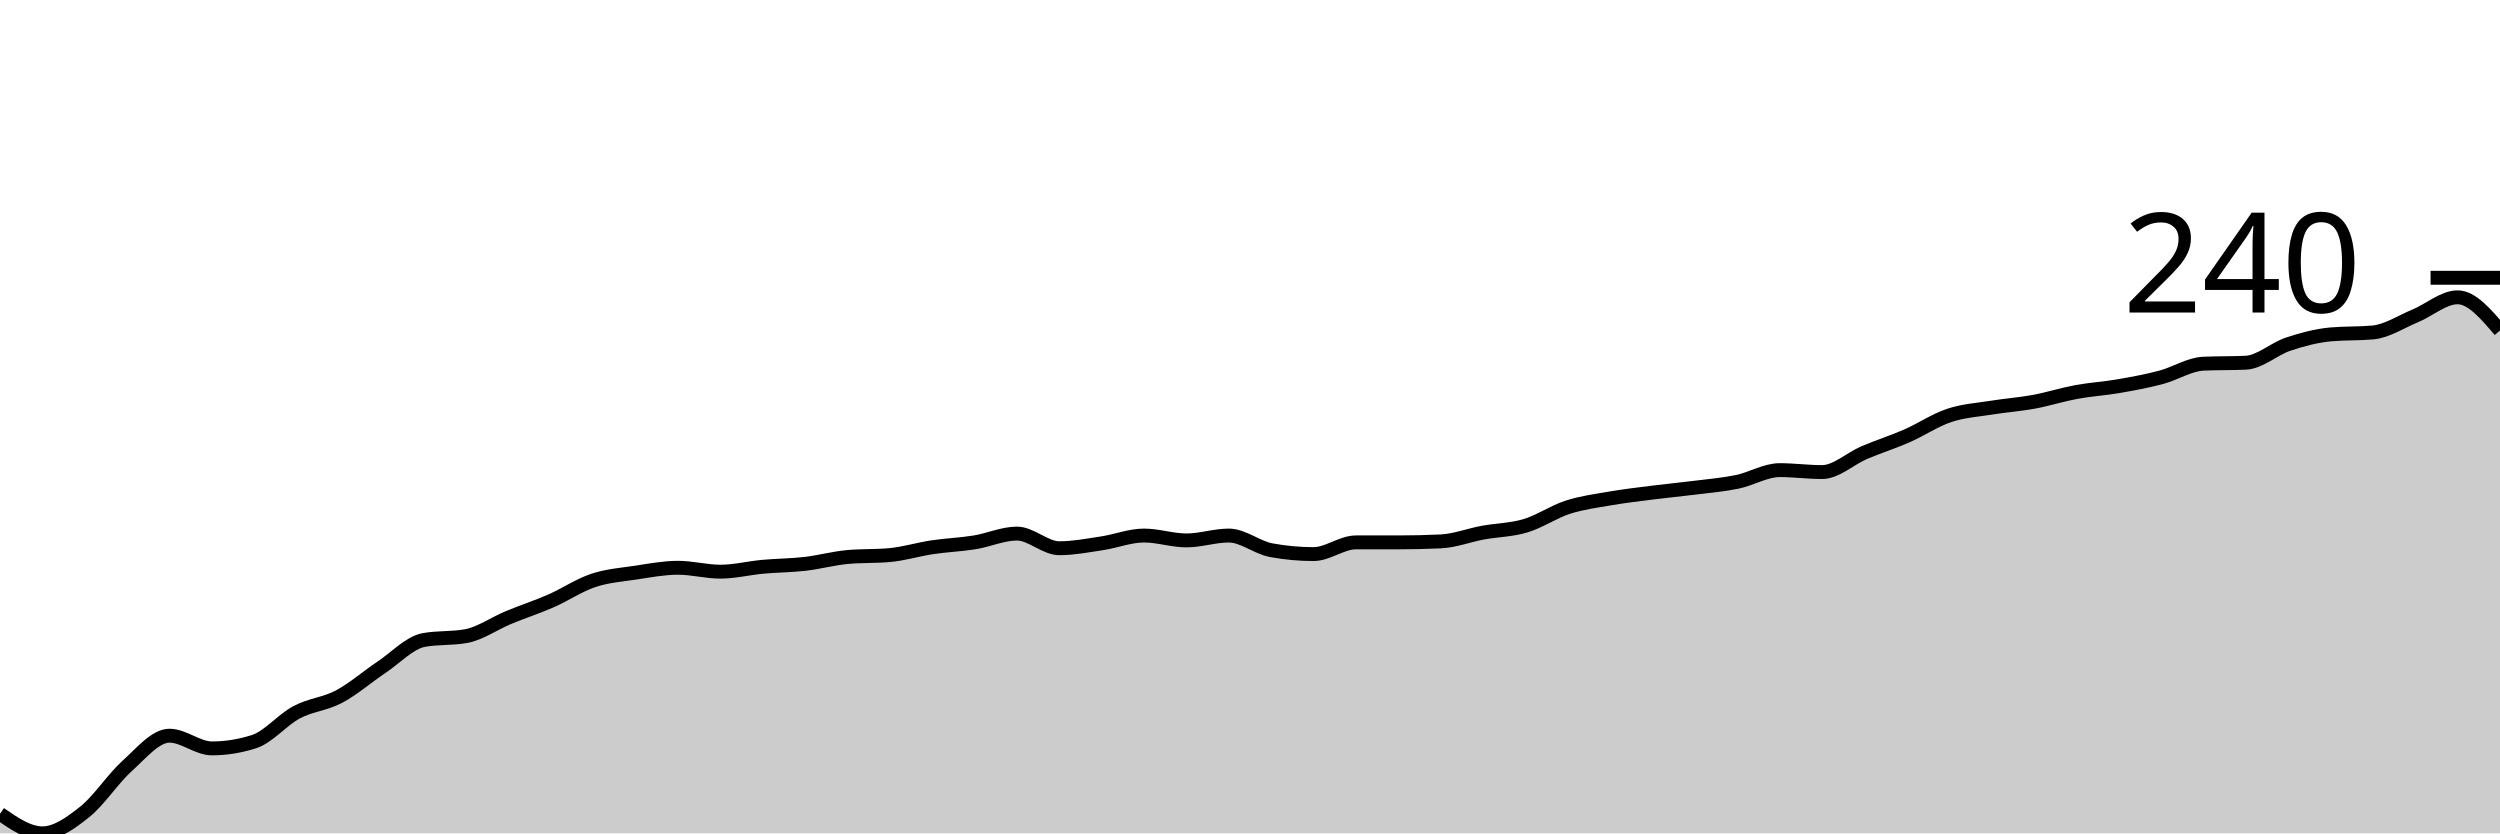
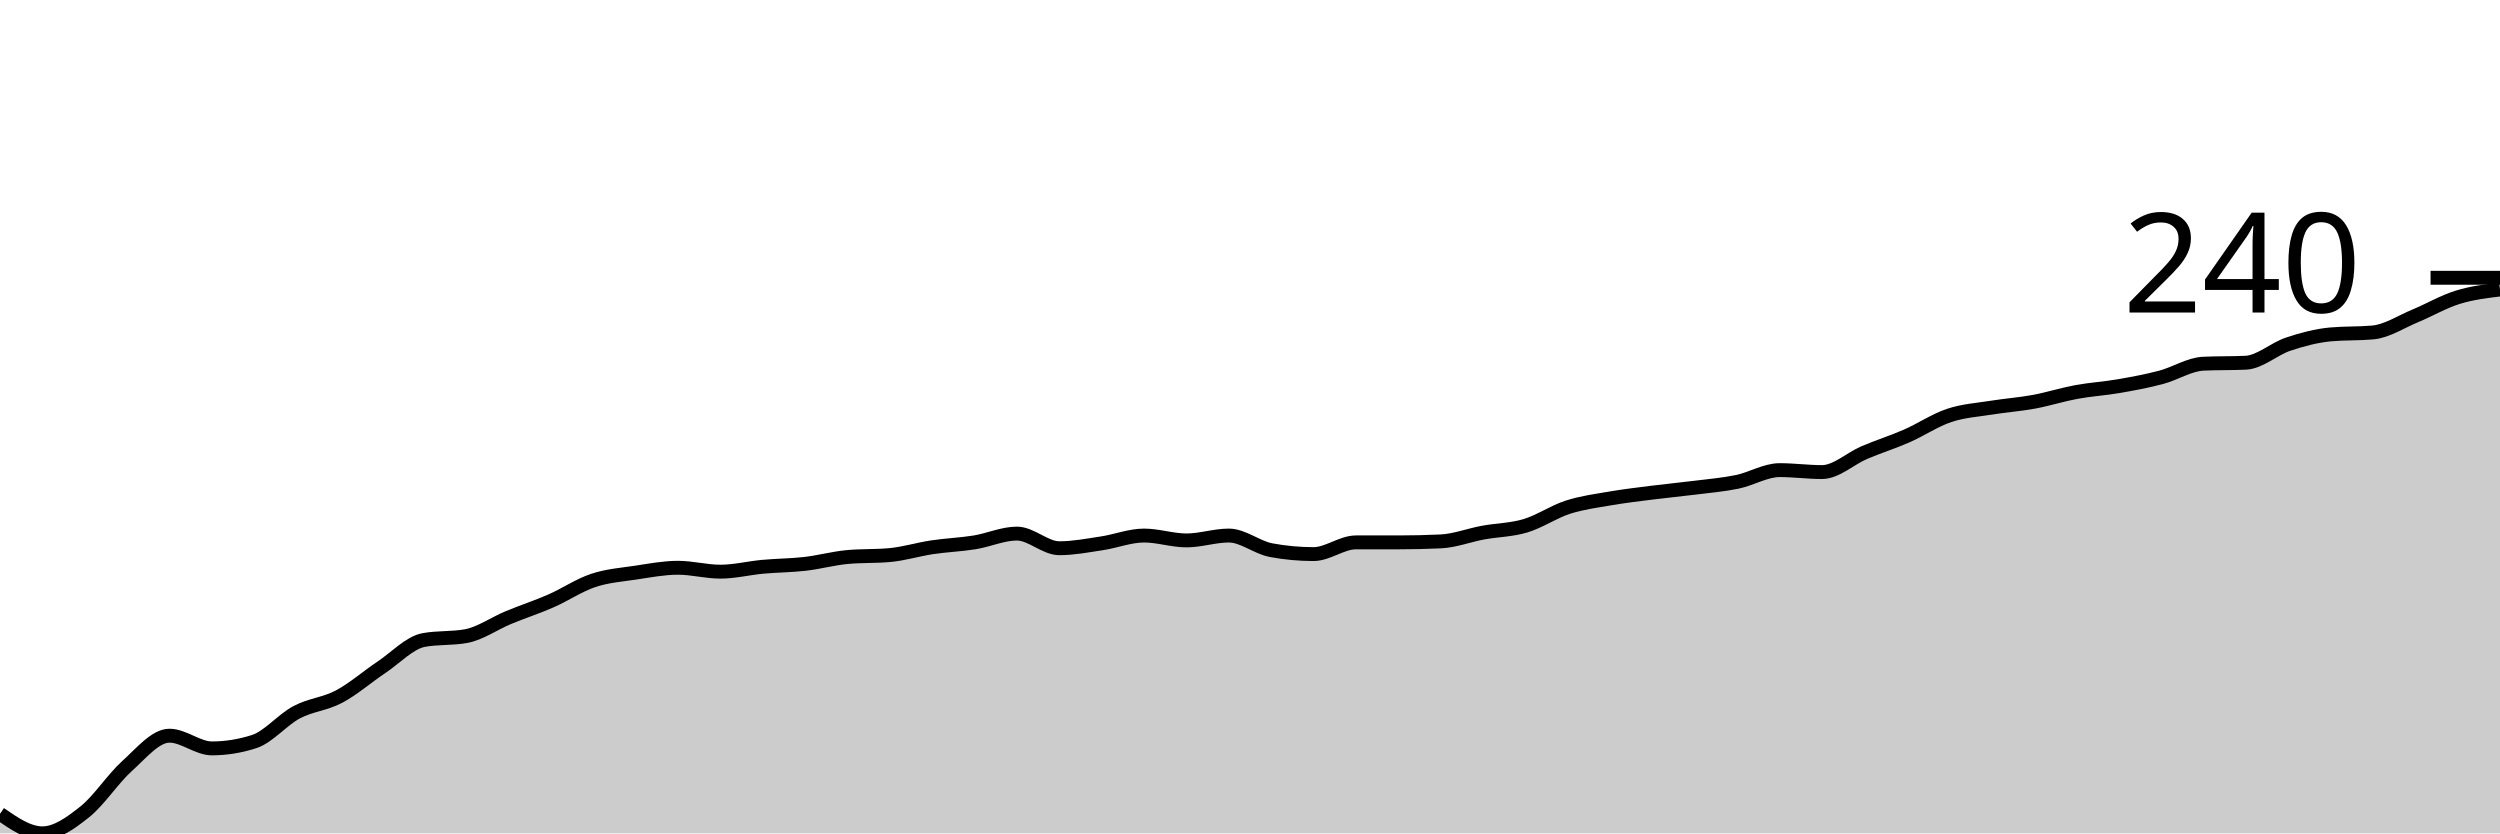
<svg xmlns="http://www.w3.org/2000/svg" viewBox="0 0 180 60">
  <g transform="translate(0,20)">
-     <path class="area" fill="rgba(0, 0, 0, 0.2)" d="M0,38.594C1.017,39.297,2.034,40,3.051,40C4.068,40,5.085,39.262,6.102,38.453C7.119,37.645,8.136,36.063,9.153,35.149C10.169,34.236,11.186,32.97,12.203,32.97C13.22,32.97,14.237,33.884,15.254,33.884C16.271,33.884,17.288,33.72,18.305,33.392C19.322,33.064,20.339,31.822,21.356,31.283C22.373,30.744,23.39,30.697,24.407,30.158C25.424,29.619,26.441,28.729,27.458,28.049C28.475,27.37,29.492,26.268,30.508,26.081C31.525,25.893,32.542,25.987,33.559,25.8C34.576,25.612,35.593,24.886,36.61,24.464C37.627,24.042,38.644,23.714,39.661,23.269C40.678,22.824,41.695,22.132,42.712,21.793C43.729,21.453,44.746,21.383,45.763,21.23C46.78,21.078,47.797,20.879,48.814,20.879C49.831,20.879,50.847,21.16,51.864,21.16C52.881,21.16,53.898,20.902,54.915,20.808C55.932,20.715,56.949,20.715,57.966,20.598C58.983,20.48,60,20.199,61.017,20.105C62.034,20.012,63.051,20.059,64.068,19.965C65.085,19.871,66.102,19.555,67.119,19.402C68.136,19.25,69.153,19.215,70.169,19.051C71.186,18.887,72.203,18.418,73.22,18.418C74.237,18.418,75.254,19.473,76.271,19.473C77.288,19.473,78.305,19.274,79.322,19.121C80.339,18.969,81.356,18.559,82.373,18.559C83.39,18.559,84.407,18.91,85.424,18.91C86.441,18.91,87.458,18.559,88.475,18.559C89.492,18.559,90.508,19.426,91.525,19.613C92.542,19.801,93.559,19.895,94.576,19.895C95.593,19.895,96.61,19.051,97.627,19.051C98.644,19.051,99.661,19.051,100.678,19.051C101.695,19.051,102.712,19.028,103.729,18.981C104.746,18.934,105.763,18.535,106.78,18.348C107.797,18.161,108.814,18.161,109.831,17.856C110.847,17.551,111.864,16.848,112.881,16.52C113.898,16.192,114.915,16.063,115.932,15.888C116.949,15.712,117.966,15.595,118.983,15.466C120,15.337,121.017,15.243,122.034,15.114C123.051,14.985,124.068,14.903,125.085,14.692C126.102,14.482,127.119,13.849,128.136,13.849C129.153,13.849,130.169,13.989,131.186,13.989C132.203,13.989,133.22,13.017,134.237,12.583C135.254,12.15,136.271,11.834,137.288,11.388C138.305,10.943,139.322,10.252,140.339,9.912C141.356,9.572,142.373,9.514,143.39,9.35C144.407,9.186,145.424,9.115,146.441,8.928C147.458,8.74,148.475,8.412,149.492,8.225C150.508,8.037,151.525,7.979,152.542,7.803C153.559,7.627,154.576,7.44,155.593,7.17C156.61,6.901,157.627,6.233,158.644,6.186C159.661,6.139,160.678,6.163,161.695,6.116C162.712,6.069,163.729,5.12,164.746,4.78C165.763,4.441,166.78,4.171,167.797,4.077C168.814,3.984,169.831,4.03,170.847,3.937C171.864,3.843,172.881,3.163,173.898,2.742C174.915,2.32,175.932,1.406,176.949,1.406C177.966,1.406,178.983,2.601,180,3.796L180,40C178.983,40,177.966,40,176.949,40C175.932,40,174.915,40,173.898,40C172.881,40,171.864,40,170.847,40C169.831,40,168.814,40,167.797,40C166.78,40,165.763,40,164.746,40C163.729,40,162.712,40,161.695,40C160.678,40,159.661,40,158.644,40C157.627,40,156.61,40,155.593,40C154.576,40,153.559,40,152.542,40C151.525,40,150.508,40,149.492,40C148.475,40,147.458,40,146.441,40C145.424,40,144.407,40,143.39,40C142.373,40,141.356,40,140.339,40C139.322,40,138.305,40,137.288,40C136.271,40,135.254,40,134.237,40C133.22,40,132.203,40,131.186,40C130.169,40,129.153,40,128.136,40C127.119,40,126.102,40,125.085,40C124.068,40,123.051,40,122.034,40C121.017,40,120,40,118.983,40C117.966,40,116.949,40,115.932,40C114.915,40,113.898,40,112.881,40C111.864,40,110.847,40,109.831,40C108.814,40,107.797,40,106.78,40C105.763,40,104.746,40,103.729,40C102.712,40,101.695,40,100.678,40C99.661,40,98.644,40,97.627,40C96.61,40,95.593,40,94.576,40C93.559,40,92.542,40,91.525,40C90.508,40,89.492,40,88.475,40C87.458,40,86.441,40,85.424,40C84.407,40,83.39,40,82.373,40C81.356,40,80.339,40,79.322,40C78.305,40,77.288,40,76.271,40C75.254,40,74.237,40,73.22,40C72.203,40,71.186,40,70.169,40C69.153,40,68.136,40,67.119,40C66.102,40,65.085,40,64.068,40C63.051,40,62.034,40,61.017,40C60,40,58.983,40,57.966,40C56.949,40,55.932,40,54.915,40C53.898,40,52.881,40,51.864,40C50.847,40,49.831,40,48.814,40C47.797,40,46.78,40,45.763,40C44.746,40,43.729,40,42.712,40C41.695,40,40.678,40,39.661,40C38.644,40,37.627,40,36.61,40C35.593,40,34.576,40,33.559,40C32.542,40,31.525,40,30.508,40C29.492,40,28.475,40,27.458,40C26.441,40,25.424,40,24.407,40C23.39,40,22.373,40,21.356,40C20.339,40,19.322,40,18.305,40C17.288,40,16.271,40,15.254,40C14.237,40,13.22,40,12.203,40C11.186,40,10.169,40,9.153,40C8.136,40,7.119,40,6.102,40C5.085,40,4.068,40,3.051,40C2.034,40,1.017,40,0,40Z" />
-     <path class="line" stroke="black" fill="none" d="M0,38.594C1.017,39.297,2.034,40,3.051,40C4.068,40,5.085,39.262,6.102,38.453C7.119,37.645,8.136,36.063,9.153,35.149C10.169,34.236,11.186,32.97,12.203,32.97C13.22,32.97,14.237,33.884,15.254,33.884C16.271,33.884,17.288,33.72,18.305,33.392C19.322,33.064,20.339,31.822,21.356,31.283C22.373,30.744,23.39,30.697,24.407,30.158C25.424,29.619,26.441,28.729,27.458,28.049C28.475,27.37,29.492,26.268,30.508,26.081C31.525,25.893,32.542,25.987,33.559,25.8C34.576,25.612,35.593,24.886,36.61,24.464C37.627,24.042,38.644,23.714,39.661,23.269C40.678,22.824,41.695,22.132,42.712,21.793C43.729,21.453,44.746,21.383,45.763,21.23C46.78,21.078,47.797,20.879,48.814,20.879C49.831,20.879,50.847,21.16,51.864,21.16C52.881,21.16,53.898,20.902,54.915,20.808C55.932,20.715,56.949,20.715,57.966,20.598C58.983,20.48,60,20.199,61.017,20.105C62.034,20.012,63.051,20.059,64.068,19.965C65.085,19.871,66.102,19.555,67.119,19.402C68.136,19.25,69.153,19.215,70.169,19.051C71.186,18.887,72.203,18.418,73.22,18.418C74.237,18.418,75.254,19.473,76.271,19.473C77.288,19.473,78.305,19.274,79.322,19.121C80.339,18.969,81.356,18.559,82.373,18.559C83.39,18.559,84.407,18.91,85.424,18.91C86.441,18.91,87.458,18.559,88.475,18.559C89.492,18.559,90.508,19.426,91.525,19.613C92.542,19.801,93.559,19.895,94.576,19.895C95.593,19.895,96.61,19.051,97.627,19.051C98.644,19.051,99.661,19.051,100.678,19.051C101.695,19.051,102.712,19.028,103.729,18.981C104.746,18.934,105.763,18.535,106.78,18.348C107.797,18.161,108.814,18.161,109.831,17.856C110.847,17.551,111.864,16.848,112.881,16.52C113.898,16.192,114.915,16.063,115.932,15.888C116.949,15.712,117.966,15.595,118.983,15.466C120,15.337,121.017,15.243,122.034,15.114C123.051,14.985,124.068,14.903,125.085,14.692C126.102,14.482,127.119,13.849,128.136,13.849C129.153,13.849,130.169,13.989,131.186,13.989C132.203,13.989,133.22,13.017,134.237,12.583C135.254,12.15,136.271,11.834,137.288,11.388C138.305,10.943,139.322,10.252,140.339,9.912C141.356,9.572,142.373,9.514,143.39,9.35C144.407,9.186,145.424,9.115,146.441,8.928C147.458,8.74,148.475,8.412,149.492,8.225C150.508,8.037,151.525,7.979,152.542,7.803C153.559,7.627,154.576,7.44,155.593,7.17C156.61,6.901,157.627,6.233,158.644,6.186C159.661,6.139,160.678,6.163,161.695,6.116C162.712,6.069,163.729,5.12,164.746,4.78C165.763,4.441,166.78,4.171,167.797,4.077C168.814,3.984,169.831,4.03,170.847,3.937C171.864,3.843,172.881,3.163,173.898,2.742C174.915,2.32,175.932,1.406,176.949,1.406C177.966,1.406,178.983,2.601,180,3.796" />
+     <path class="area" fill="rgba(0, 0, 0, 0.2)" d="M0,38.594C1.017,39.297,2.034,40,3.051,40C4.068,40,5.085,39.262,6.102,38.453C7.119,37.645,8.136,36.063,9.153,35.149C10.169,34.236,11.186,32.97,12.203,32.97C13.22,32.97,14.237,33.884,15.254,33.884C16.271,33.884,17.288,33.72,18.305,33.392C19.322,33.064,20.339,31.822,21.356,31.283C22.373,30.744,23.39,30.697,24.407,30.158C25.424,29.619,26.441,28.729,27.458,28.049C28.475,27.37,29.492,26.268,30.508,26.081C31.525,25.893,32.542,25.987,33.559,25.8C34.576,25.612,35.593,24.886,36.61,24.464C37.627,24.042,38.644,23.714,39.661,23.269C40.678,22.824,41.695,22.132,42.712,21.793C43.729,21.453,44.746,21.383,45.763,21.23C46.78,21.078,47.797,20.879,48.814,20.879C49.831,20.879,50.847,21.16,51.864,21.16C52.881,21.16,53.898,20.902,54.915,20.808C55.932,20.715,56.949,20.715,57.966,20.598C58.983,20.48,60,20.199,61.017,20.105C62.034,20.012,63.051,20.059,64.068,19.965C65.085,19.871,66.102,19.555,67.119,19.402C68.136,19.25,69.153,19.215,70.169,19.051C71.186,18.887,72.203,18.418,73.22,18.418C74.237,18.418,75.254,19.473,76.271,19.473C77.288,19.473,78.305,19.274,79.322,19.121C80.339,18.969,81.356,18.559,82.373,18.559C83.39,18.559,84.407,18.91,85.424,18.91C86.441,18.91,87.458,18.559,88.475,18.559C89.492,18.559,90.508,19.426,91.525,19.613C92.542,19.801,93.559,19.895,94.576,19.895C95.593,19.895,96.61,19.051,97.627,19.051C98.644,19.051,99.661,19.051,100.678,19.051C101.695,19.051,102.712,19.028,103.729,18.981C104.746,18.934,105.763,18.535,106.78,18.348C107.797,18.161,108.814,18.161,109.831,17.856C110.847,17.551,111.864,16.848,112.881,16.52C113.898,16.192,114.915,16.063,115.932,15.888C116.949,15.712,117.966,15.595,118.983,15.466C120,15.337,121.017,15.243,122.034,15.114C123.051,14.985,124.068,14.903,125.085,14.692C126.102,14.482,127.119,13.849,128.136,13.849C129.153,13.849,130.169,13.989,131.186,13.989C132.203,13.989,133.22,13.017,134.237,12.583C135.254,12.15,136.271,11.834,137.288,11.388C138.305,10.943,139.322,10.252,140.339,9.912C141.356,9.572,142.373,9.514,143.39,9.35C144.407,9.186,145.424,9.115,146.441,8.928C147.458,8.74,148.475,8.412,149.492,8.225C150.508,8.037,151.525,7.979,152.542,7.803C153.559,7.627,154.576,7.44,155.593,7.17C156.61,6.901,157.627,6.233,158.644,6.186C159.661,6.139,160.678,6.163,161.695,6.116C162.712,6.069,163.729,5.12,164.746,4.78C165.763,4.441,166.78,4.171,167.797,4.077C168.814,3.984,169.831,4.03,170.847,3.937C171.864,3.843,172.881,3.163,173.898,2.742C174.915,2.32,175.932,1.722,176.949,1.406C177.966,1.09,178.983,0.967,180,0.844L180,40C178.983,40,177.966,40,176.949,40C175.932,40,174.915,40,173.898,40C172.881,40,171.864,40,170.847,40C169.831,40,168.814,40,167.797,40C166.78,40,165.763,40,164.746,40C163.729,40,162.712,40,161.695,40C160.678,40,159.661,40,158.644,40C157.627,40,156.61,40,155.593,40C154.576,40,153.559,40,152.542,40C151.525,40,150.508,40,149.492,40C148.475,40,147.458,40,146.441,40C145.424,40,144.407,40,143.39,40C142.373,40,141.356,40,140.339,40C139.322,40,138.305,40,137.288,40C136.271,40,135.254,40,134.237,40C133.22,40,132.203,40,131.186,40C130.169,40,129.153,40,128.136,40C127.119,40,126.102,40,125.085,40C124.068,40,123.051,40,122.034,40C121.017,40,120,40,118.983,40C117.966,40,116.949,40,115.932,40C114.915,40,113.898,40,112.881,40C111.864,40,110.847,40,109.831,40C108.814,40,107.797,40,106.78,40C105.763,40,104.746,40,103.729,40C102.712,40,101.695,40,100.678,40C99.661,40,98.644,40,97.627,40C96.61,40,95.593,40,94.576,40C93.559,40,92.542,40,91.525,40C90.508,40,89.492,40,88.475,40C87.458,40,86.441,40,85.424,40C84.407,40,83.39,40,82.373,40C81.356,40,80.339,40,79.322,40C78.305,40,77.288,40,76.271,40C75.254,40,74.237,40,73.22,40C72.203,40,71.186,40,70.169,40C69.153,40,68.136,40,67.119,40C66.102,40,65.085,40,64.068,40C63.051,40,62.034,40,61.017,40C60,40,58.983,40,57.966,40C56.949,40,55.932,40,54.915,40C53.898,40,52.881,40,51.864,40C50.847,40,49.831,40,48.814,40C47.797,40,46.78,40,45.763,40C44.746,40,43.729,40,42.712,40C41.695,40,40.678,40,39.661,40C38.644,40,37.627,40,36.61,40C35.593,40,34.576,40,33.559,40C32.542,40,31.525,40,30.508,40C29.492,40,28.475,40,27.458,40C26.441,40,25.424,40,24.407,40C23.39,40,22.373,40,21.356,40C20.339,40,19.322,40,18.305,40C17.288,40,16.271,40,15.254,40C14.237,40,13.22,40,12.203,40C11.186,40,10.169,40,9.153,40C8.136,40,7.119,40,6.102,40C5.085,40,4.068,40,3.051,40C2.034,40,1.017,40,0,40Z" />
+     <path class="line" stroke="black" fill="none" d="M0,38.594C1.017,39.297,2.034,40,3.051,40C4.068,40,5.085,39.262,6.102,38.453C7.119,37.645,8.136,36.063,9.153,35.149C10.169,34.236,11.186,32.97,12.203,32.97C13.22,32.97,14.237,33.884,15.254,33.884C16.271,33.884,17.288,33.72,18.305,33.392C19.322,33.064,20.339,31.822,21.356,31.283C22.373,30.744,23.39,30.697,24.407,30.158C25.424,29.619,26.441,28.729,27.458,28.049C28.475,27.37,29.492,26.268,30.508,26.081C31.525,25.893,32.542,25.987,33.559,25.8C34.576,25.612,35.593,24.886,36.61,24.464C37.627,24.042,38.644,23.714,39.661,23.269C40.678,22.824,41.695,22.132,42.712,21.793C43.729,21.453,44.746,21.383,45.763,21.23C46.78,21.078,47.797,20.879,48.814,20.879C49.831,20.879,50.847,21.16,51.864,21.16C52.881,21.16,53.898,20.902,54.915,20.808C55.932,20.715,56.949,20.715,57.966,20.598C58.983,20.48,60,20.199,61.017,20.105C62.034,20.012,63.051,20.059,64.068,19.965C65.085,19.871,66.102,19.555,67.119,19.402C68.136,19.25,69.153,19.215,70.169,19.051C71.186,18.887,72.203,18.418,73.22,18.418C74.237,18.418,75.254,19.473,76.271,19.473C77.288,19.473,78.305,19.274,79.322,19.121C80.339,18.969,81.356,18.559,82.373,18.559C83.39,18.559,84.407,18.91,85.424,18.91C86.441,18.91,87.458,18.559,88.475,18.559C89.492,18.559,90.508,19.426,91.525,19.613C92.542,19.801,93.559,19.895,94.576,19.895C95.593,19.895,96.61,19.051,97.627,19.051C98.644,19.051,99.661,19.051,100.678,19.051C101.695,19.051,102.712,19.028,103.729,18.981C104.746,18.934,105.763,18.535,106.78,18.348C107.797,18.161,108.814,18.161,109.831,17.856C110.847,17.551,111.864,16.848,112.881,16.52C113.898,16.192,114.915,16.063,115.932,15.888C116.949,15.712,117.966,15.595,118.983,15.466C120,15.337,121.017,15.243,122.034,15.114C123.051,14.985,124.068,14.903,125.085,14.692C126.102,14.482,127.119,13.849,128.136,13.849C129.153,13.849,130.169,13.989,131.186,13.989C132.203,13.989,133.22,13.017,134.237,12.583C135.254,12.15,136.271,11.834,137.288,11.388C138.305,10.943,139.322,10.252,140.339,9.912C141.356,9.572,142.373,9.514,143.39,9.35C144.407,9.186,145.424,9.115,146.441,8.928C147.458,8.74,148.475,8.412,149.492,8.225C150.508,8.037,151.525,7.979,152.542,7.803C153.559,7.627,154.576,7.44,155.593,7.17C156.61,6.901,157.627,6.233,158.644,6.186C159.661,6.139,160.678,6.163,161.695,6.116C162.712,6.069,163.729,5.12,164.746,4.78C165.763,4.441,166.78,4.171,167.797,4.077C168.814,3.984,169.831,4.03,170.847,3.937C171.864,3.843,172.881,3.163,173.898,2.742C174.915,2.32,175.932,1.722,176.949,1.406C177.966,1.09,178.983,0.967,180,0.844" />
    <path class="axis-ceiling" stroke-width="1" stroke="black" fill="none" d="M175,0L180,0" />
    <text class="axis-ceiling-label" font-family="sans-serif" text-anchor="end" font-size="10px" x="170" y="2.5">240</text>
  </g>
</svg>
